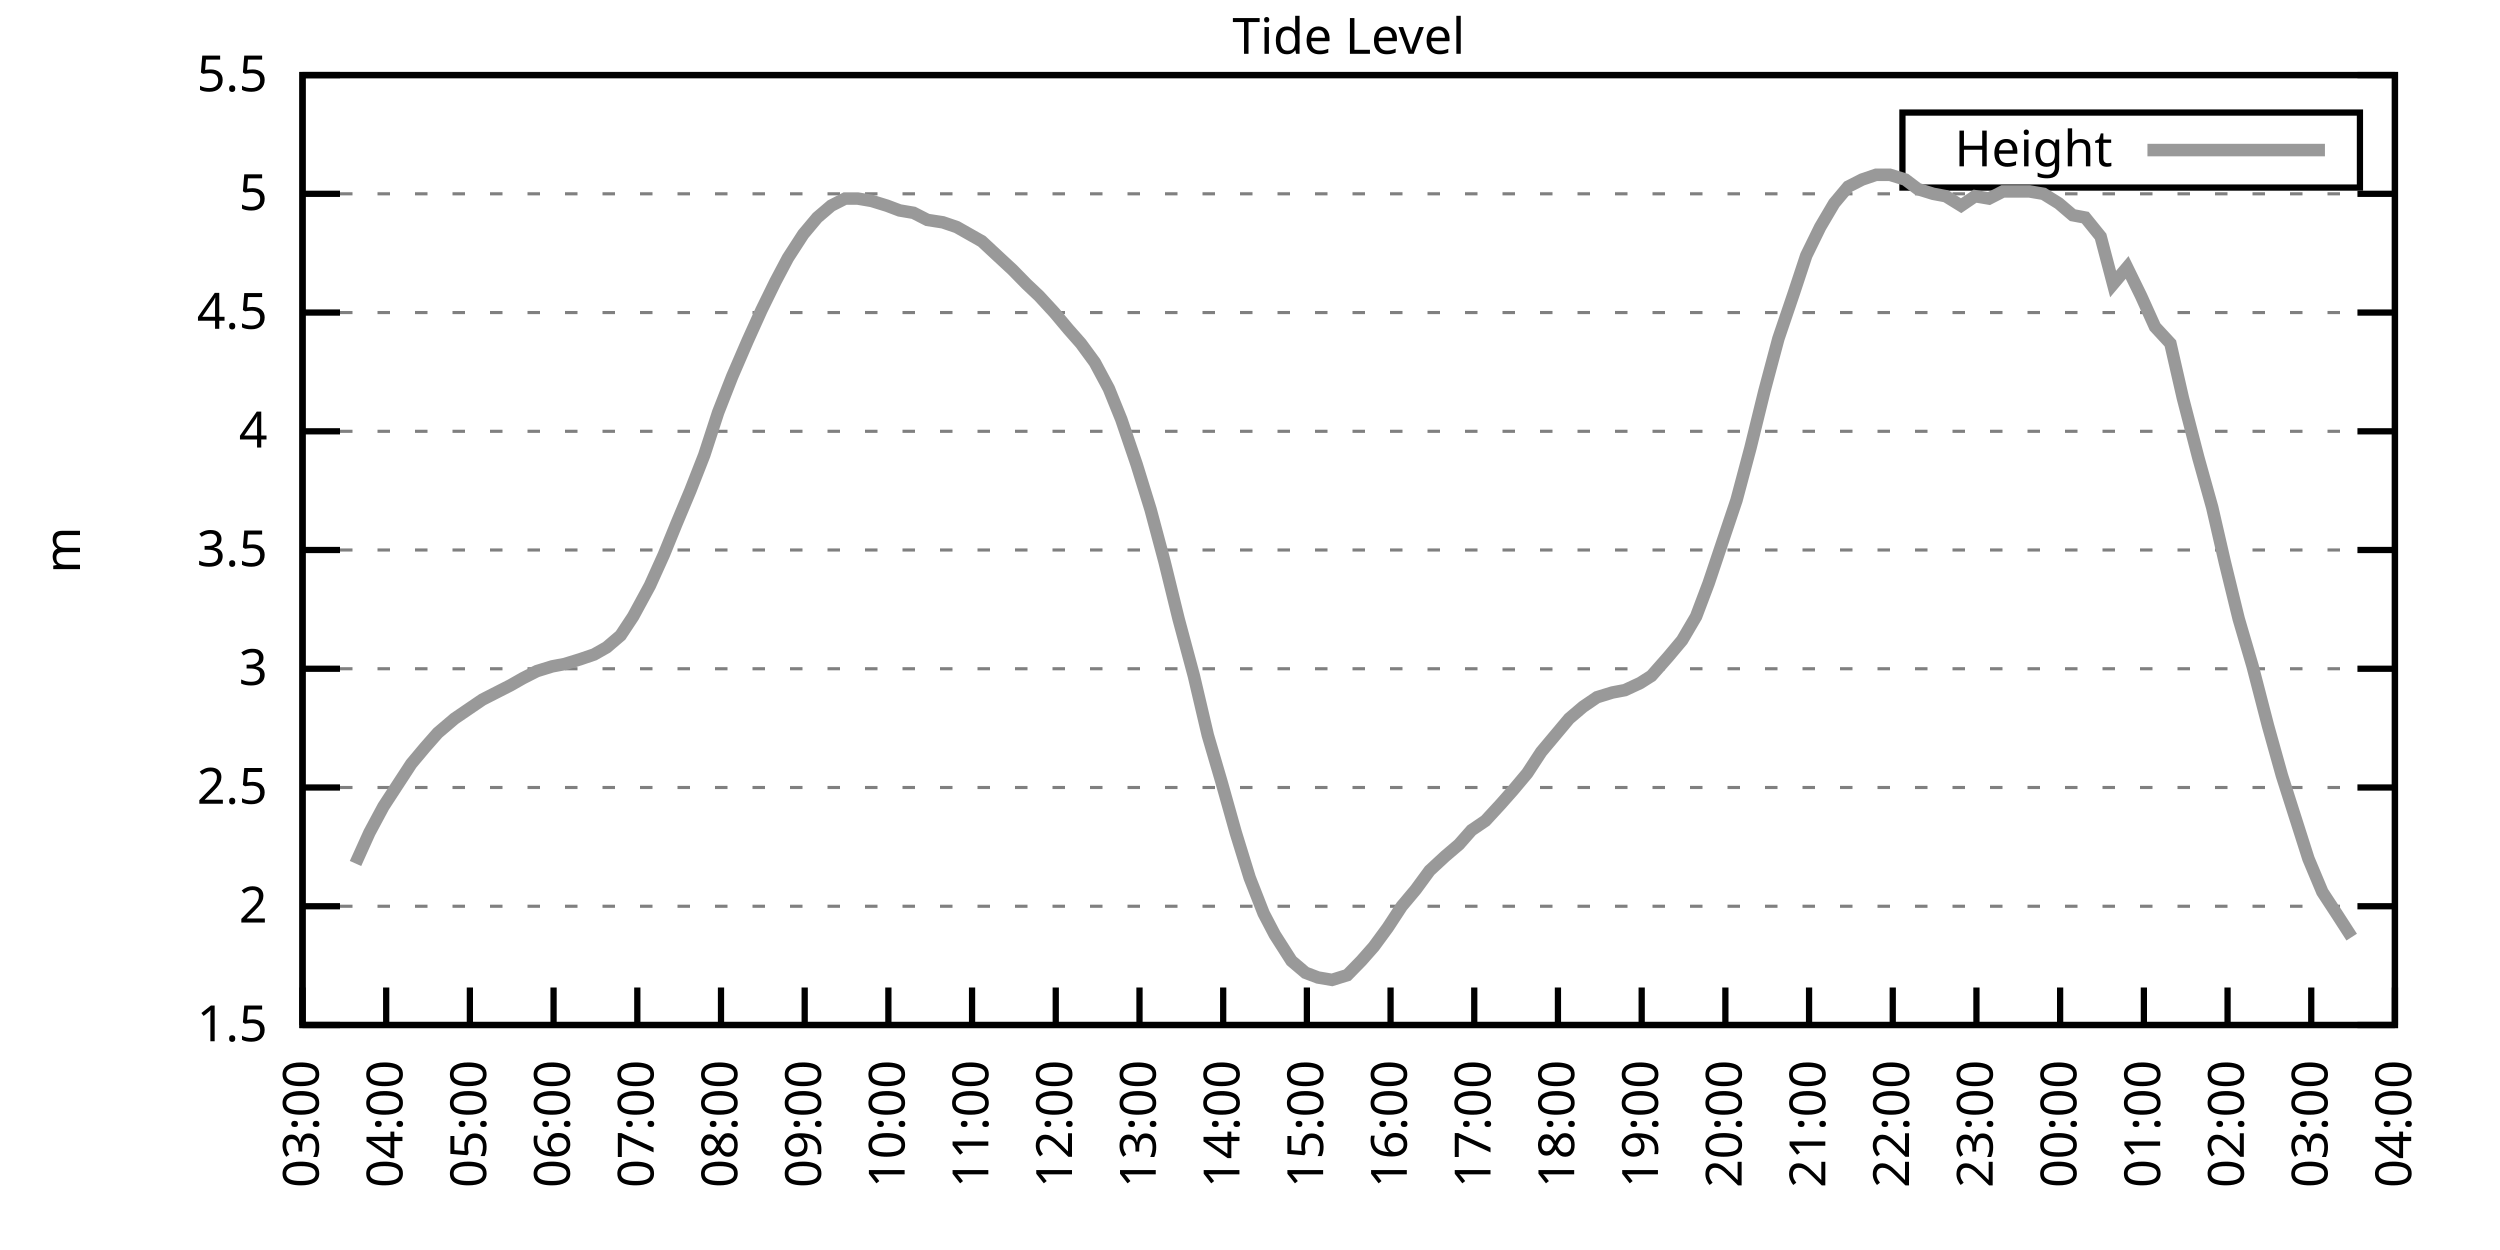
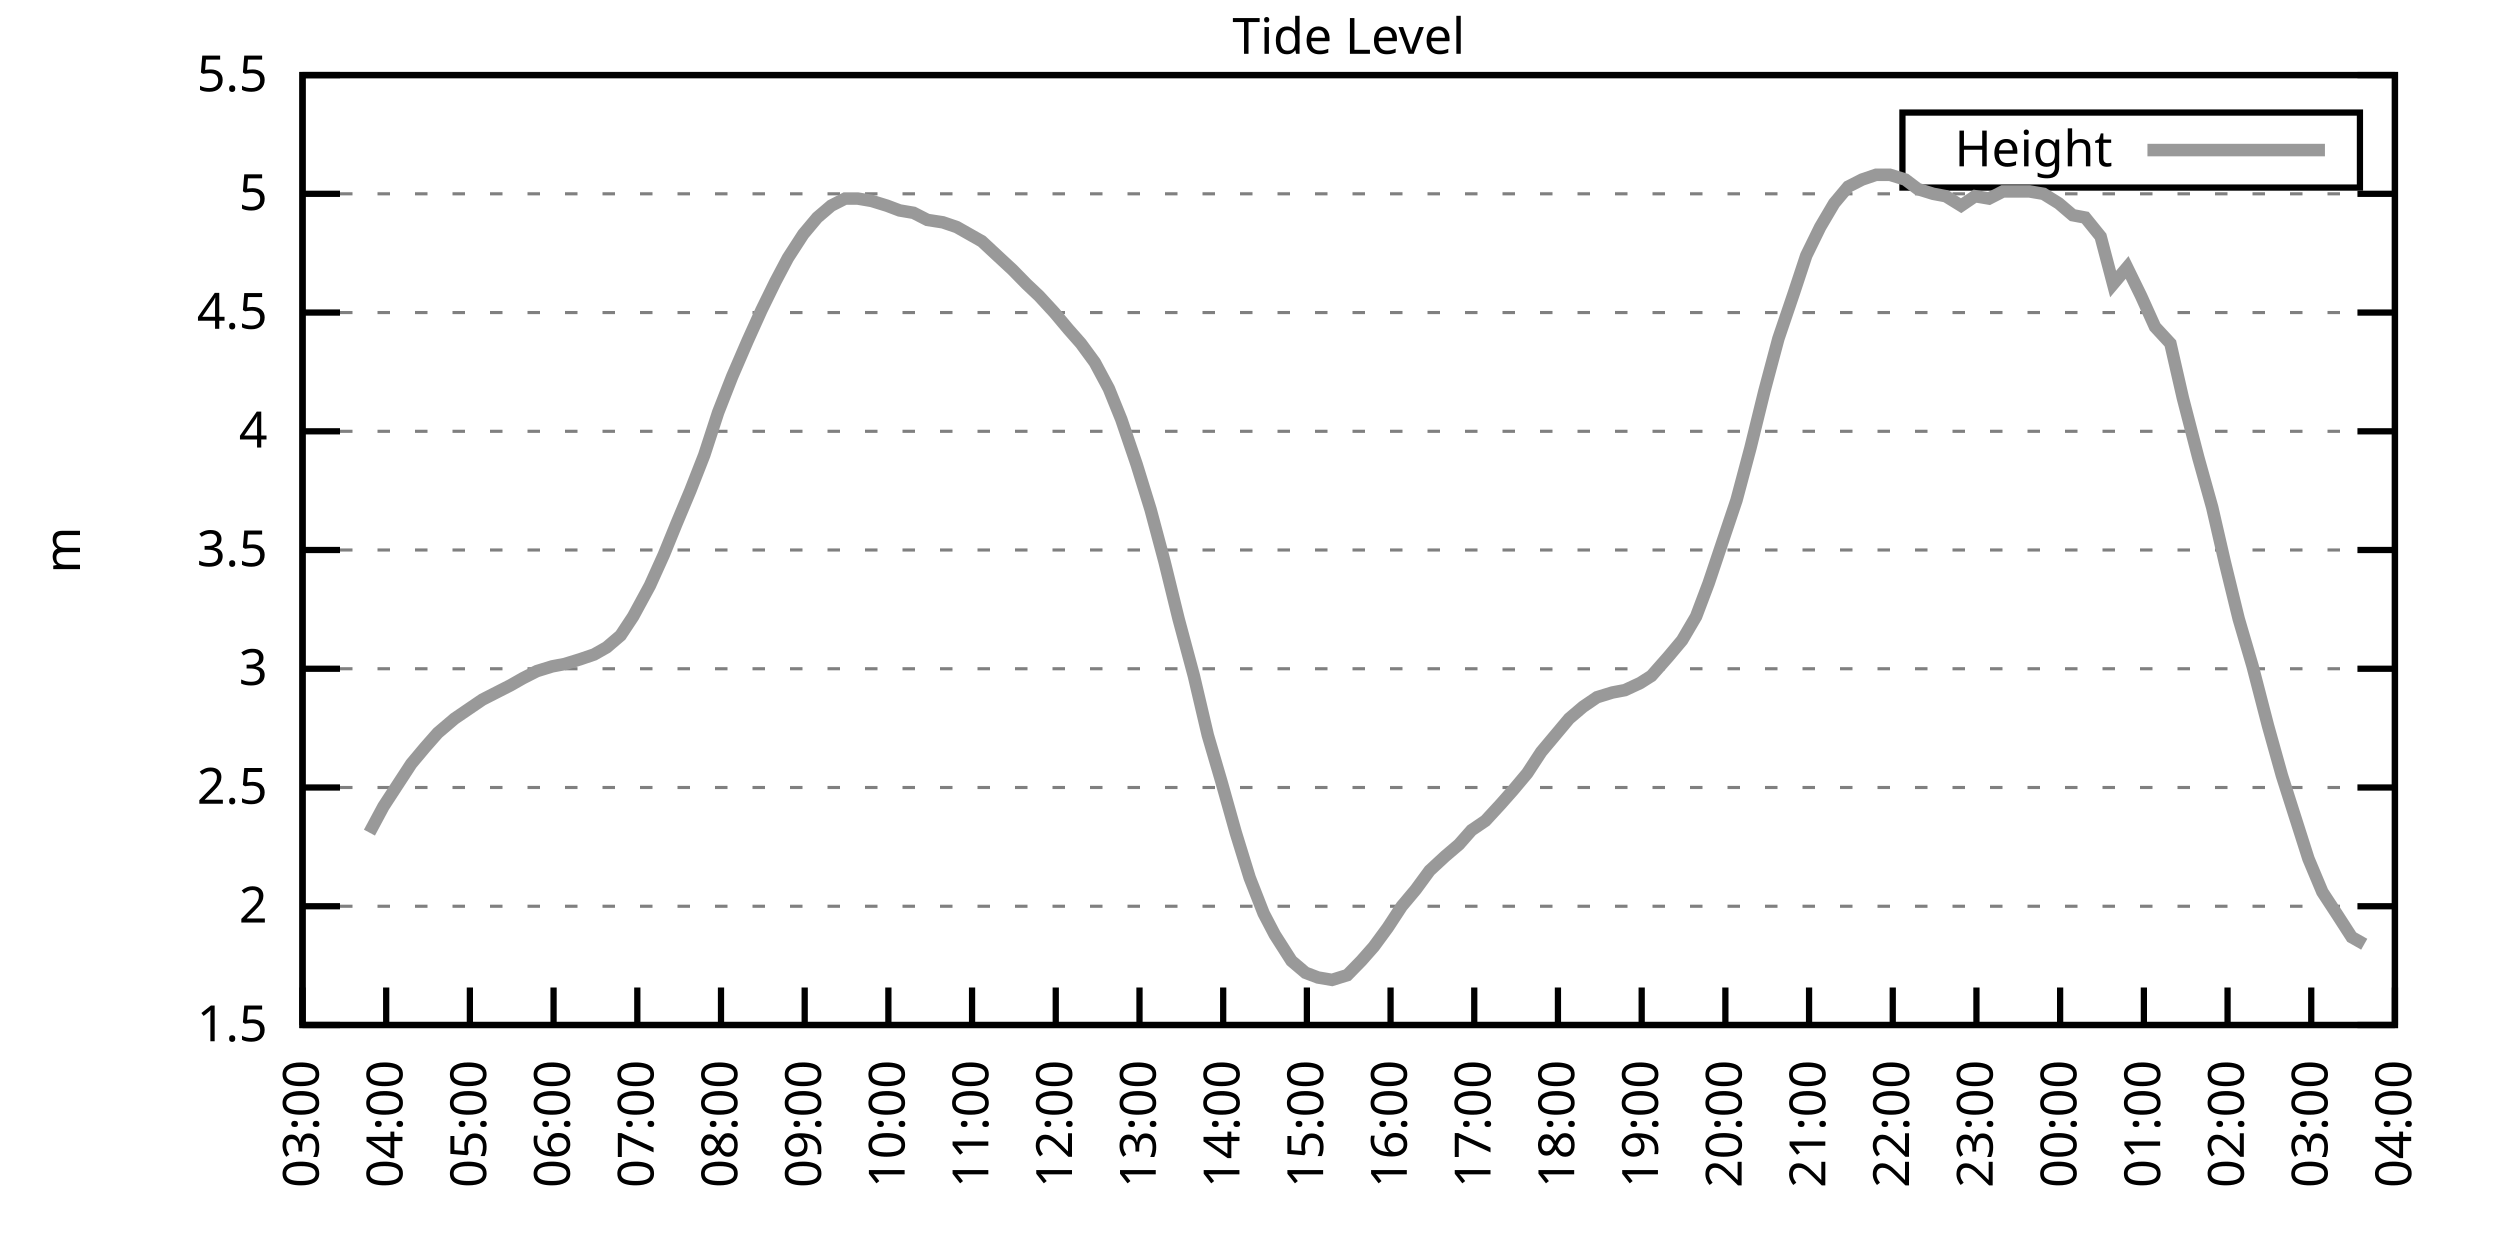
<svg xmlns="http://www.w3.org/2000/svg" xmlns:xlink="http://www.w3.org/1999/xlink" width="400" height="200" viewBox="0 0 400 200">
  <g id="gnuplot_canvas">
    <rect x="0" y="0" width="400" height="200" fill="none" />
    <defs>
      <circle id="gpDot" r="0.5" stroke-width="0.5" stroke="currentColor" />
      <path id="gpPt0" stroke-width="0.333" stroke="currentColor" d="M-1,0 h2 M0,-1 v2" />
      <path id="gpPt1" stroke-width="0.333" stroke="currentColor" d="M-1,-1 L1,1 M1,-1 L-1,1" />
      <path id="gpPt2" stroke-width="0.333" stroke="currentColor" d="M-1,0 L1,0 M0,-1 L0,1 M-1,-1 L1,1 M-1,1 L1,-1" />
      <rect id="gpPt3" stroke-width="0.333" stroke="currentColor" x="-1" y="-1" width="2" height="2" />
      <rect id="gpPt4" stroke-width="0.333" stroke="currentColor" fill="currentColor" x="-1" y="-1" width="2" height="2" />
      <circle id="gpPt5" stroke-width="0.333" stroke="currentColor" cx="0" cy="0" r="1" />
      <use xlink:href="#gpPt5" id="gpPt6" fill="currentColor" stroke="none" />
      <path id="gpPt7" stroke-width="0.333" stroke="currentColor" d="M0,-1.33 L-1.33,0.67 L1.33,0.67 z" />
      <use xlink:href="#gpPt7" id="gpPt8" fill="currentColor" stroke="none" />
      <use xlink:href="#gpPt7" id="gpPt9" stroke="currentColor" transform="rotate(180)" />
      <use xlink:href="#gpPt9" id="gpPt10" fill="currentColor" stroke="none" />
      <use xlink:href="#gpPt3" id="gpPt11" stroke="currentColor" transform="rotate(45)" />
      <use xlink:href="#gpPt11" id="gpPt12" fill="currentColor" stroke="none" />
      <path id="gpPt13" stroke-width="0.333" stroke="currentColor" d="M0,1.330 L1.265,0.411 L0.782,-1.067 L-0.782,-1.076 L-1.265,0.411 z" />
      <use xlink:href="#gpPt13" id="gpPt14" fill="currentColor" stroke="none" />
      <filter id="textbox" filterUnits="objectBoundingBox" x="0" y="0" height="1" width="1">
        <feFlood flood-color="white" flood-opacity="1" result="bgnd" />
        <feComposite in="SourceGraphic" in2="bgnd" operator="atop" />
      </filter>
      <filter id="greybox" filterUnits="objectBoundingBox" x="0" y="0" height="1" width="1">
        <feFlood flood-color="lightgrey" flood-opacity="1" result="grey" />
        <feComposite in="SourceGraphic" in2="grey" operator="atop" />
      </filter>
    </defs>
    <g fill="none" color="white" stroke="currentColor" stroke-width="1.00" stroke-linecap="butt" stroke-linejoin="miter">
</g>
    <g fill="none" color="black" stroke="currentColor" stroke-width="1.00" stroke-linecap="butt" stroke-linejoin="miter">
      <g stroke="none" shape-rendering="crispEdges">
        <polygon fill="rgb(255, 255, 255)" points="48.40,164.00 383.18,164.00 383.18,12.02 48.40,12.02 " />
      </g>
    </g>
    <g fill="none" color="black" stroke="currentColor" stroke-width="1.00" stroke-linecap="butt" stroke-linejoin="miter">
</g>
    <g fill="none" color="black" stroke="black" stroke-width="0.50" stroke-linecap="butt" stroke-linejoin="miter">
</g>
    <g fill="none" color="gray" stroke="currentColor" stroke-width="0.50" stroke-linecap="butt" stroke-linejoin="miter">
      <path stroke="gray" stroke-dasharray="2,4" class="gridline" d="M48.40,164.00 L383.19,164.00  " />
    </g>
    <g fill="none" color="gray" stroke="gray" stroke-width="1.00" stroke-linecap="butt" stroke-linejoin="miter">
</g>
    <g fill="none" color="black" stroke="currentColor" stroke-width="1.00" stroke-linecap="butt" stroke-linejoin="miter">
      <path stroke="black" d="M48.40,164.00 L54.40,164.00 M383.19,164.00 L377.19,164.00  " />
      <g transform="translate(42.80,166.60)" stroke="none" fill="black" font-family="Sans" font-size="8.00" text-anchor="end">
        <text>
          <tspan font-family="Sans"> 1.5</tspan>
        </text>
      </g>
    </g>
    <g fill="none" color="black" stroke="currentColor" stroke-width="1.00" stroke-linecap="butt" stroke-linejoin="miter">
</g>
    <g fill="none" color="black" stroke="black" stroke-width="0.50" stroke-linecap="butt" stroke-linejoin="miter">
</g>
    <g fill="none" color="gray" stroke="currentColor" stroke-width="0.50" stroke-linecap="butt" stroke-linejoin="miter">
      <path stroke="gray" stroke-dasharray="2,4" class="gridline" d="M48.40,145.00 L383.19,145.00  " />
    </g>
    <g fill="none" color="gray" stroke="gray" stroke-width="1.00" stroke-linecap="butt" stroke-linejoin="miter">
</g>
    <g fill="none" color="black" stroke="currentColor" stroke-width="1.00" stroke-linecap="butt" stroke-linejoin="miter">
      <path stroke="black" d="M48.40,145.00 L54.40,145.00 M383.19,145.00 L377.19,145.00  " />
      <g transform="translate(42.80,147.60)" stroke="none" fill="black" font-family="Sans" font-size="8.00" text-anchor="end">
        <text>
          <tspan font-family="Sans"> 2</tspan>
        </text>
      </g>
    </g>
    <g fill="none" color="black" stroke="currentColor" stroke-width="1.00" stroke-linecap="butt" stroke-linejoin="miter">
</g>
    <g fill="none" color="black" stroke="black" stroke-width="0.50" stroke-linecap="butt" stroke-linejoin="miter">
</g>
    <g fill="none" color="gray" stroke="currentColor" stroke-width="0.50" stroke-linecap="butt" stroke-linejoin="miter">
      <path stroke="gray" stroke-dasharray="2,4" class="gridline" d="M48.40,126.00 L383.19,126.00  " />
    </g>
    <g fill="none" color="gray" stroke="gray" stroke-width="1.00" stroke-linecap="butt" stroke-linejoin="miter">
</g>
    <g fill="none" color="black" stroke="currentColor" stroke-width="1.00" stroke-linecap="butt" stroke-linejoin="miter">
      <path stroke="black" d="M48.40,126.00 L54.40,126.00 M383.19,126.00 L377.19,126.00  " />
      <g transform="translate(42.80,128.60)" stroke="none" fill="black" font-family="Sans" font-size="8.00" text-anchor="end">
        <text>
          <tspan font-family="Sans"> 2.5</tspan>
        </text>
      </g>
    </g>
    <g fill="none" color="black" stroke="currentColor" stroke-width="1.00" stroke-linecap="butt" stroke-linejoin="miter">
</g>
    <g fill="none" color="black" stroke="black" stroke-width="0.50" stroke-linecap="butt" stroke-linejoin="miter">
</g>
    <g fill="none" color="gray" stroke="currentColor" stroke-width="0.50" stroke-linecap="butt" stroke-linejoin="miter">
      <path stroke="gray" stroke-dasharray="2,4" class="gridline" d="M48.40,107.00 L383.19,107.00  " />
    </g>
    <g fill="none" color="gray" stroke="gray" stroke-width="1.00" stroke-linecap="butt" stroke-linejoin="miter">
</g>
    <g fill="none" color="black" stroke="currentColor" stroke-width="1.00" stroke-linecap="butt" stroke-linejoin="miter">
      <path stroke="black" d="M48.40,107.00 L54.40,107.00 M383.19,107.00 L377.19,107.00  " />
      <g transform="translate(42.80,109.60)" stroke="none" fill="black" font-family="Sans" font-size="8.00" text-anchor="end">
        <text>
          <tspan font-family="Sans"> 3</tspan>
        </text>
      </g>
    </g>
    <g fill="none" color="black" stroke="currentColor" stroke-width="1.00" stroke-linecap="butt" stroke-linejoin="miter">
</g>
    <g fill="none" color="black" stroke="black" stroke-width="0.50" stroke-linecap="butt" stroke-linejoin="miter">
</g>
    <g fill="none" color="gray" stroke="currentColor" stroke-width="0.50" stroke-linecap="butt" stroke-linejoin="miter">
      <path stroke="gray" stroke-dasharray="2,4" class="gridline" d="M48.40,88.00 L383.19,88.00  " />
    </g>
    <g fill="none" color="gray" stroke="gray" stroke-width="1.00" stroke-linecap="butt" stroke-linejoin="miter">
</g>
    <g fill="none" color="black" stroke="currentColor" stroke-width="1.00" stroke-linecap="butt" stroke-linejoin="miter">
      <path stroke="black" d="M48.40,88.00 L54.40,88.00 M383.19,88.00 L377.19,88.00  " />
      <g transform="translate(42.80,90.60)" stroke="none" fill="black" font-family="Sans" font-size="8.00" text-anchor="end">
        <text>
          <tspan font-family="Sans"> 3.5</tspan>
        </text>
      </g>
    </g>
    <g fill="none" color="black" stroke="currentColor" stroke-width="1.00" stroke-linecap="butt" stroke-linejoin="miter">
</g>
    <g fill="none" color="black" stroke="black" stroke-width="0.50" stroke-linecap="butt" stroke-linejoin="miter">
</g>
    <g fill="none" color="gray" stroke="currentColor" stroke-width="0.50" stroke-linecap="butt" stroke-linejoin="miter">
      <path stroke="gray" stroke-dasharray="2,4" class="gridline" d="M48.40,69.01 L383.19,69.01  " />
    </g>
    <g fill="none" color="gray" stroke="gray" stroke-width="1.00" stroke-linecap="butt" stroke-linejoin="miter">
</g>
    <g fill="none" color="black" stroke="currentColor" stroke-width="1.00" stroke-linecap="butt" stroke-linejoin="miter">
      <path stroke="black" d="M48.40,69.01 L54.40,69.01 M383.19,69.01 L377.19,69.01  " />
      <g transform="translate(42.80,71.61)" stroke="none" fill="black" font-family="Sans" font-size="8.00" text-anchor="end">
        <text>
          <tspan font-family="Sans"> 4</tspan>
        </text>
      </g>
    </g>
    <g fill="none" color="black" stroke="currentColor" stroke-width="1.00" stroke-linecap="butt" stroke-linejoin="miter">
</g>
    <g fill="none" color="black" stroke="black" stroke-width="0.50" stroke-linecap="butt" stroke-linejoin="miter">
</g>
    <g fill="none" color="gray" stroke="currentColor" stroke-width="0.50" stroke-linecap="butt" stroke-linejoin="miter">
      <path stroke="gray" stroke-dasharray="2,4" class="gridline" d="M48.40,50.01 L383.19,50.01  " />
    </g>
    <g fill="none" color="gray" stroke="gray" stroke-width="1.00" stroke-linecap="butt" stroke-linejoin="miter">
</g>
    <g fill="none" color="black" stroke="currentColor" stroke-width="1.00" stroke-linecap="butt" stroke-linejoin="miter">
      <path stroke="black" d="M48.40,50.01 L54.40,50.01 M383.19,50.01 L377.19,50.01  " />
      <g transform="translate(42.80,52.61)" stroke="none" fill="black" font-family="Sans" font-size="8.00" text-anchor="end">
        <text>
          <tspan font-family="Sans"> 4.5</tspan>
        </text>
      </g>
    </g>
    <g fill="none" color="black" stroke="currentColor" stroke-width="1.00" stroke-linecap="butt" stroke-linejoin="miter">
</g>
    <g fill="none" color="black" stroke="black" stroke-width="0.50" stroke-linecap="butt" stroke-linejoin="miter">
</g>
    <g fill="none" color="gray" stroke="currentColor" stroke-width="0.50" stroke-linecap="butt" stroke-linejoin="miter">
      <path stroke="gray" stroke-dasharray="2,4" class="gridline" d="M48.40,31.01 L383.19,31.01  " />
    </g>
    <g fill="none" color="gray" stroke="gray" stroke-width="1.00" stroke-linecap="butt" stroke-linejoin="miter">
</g>
    <g fill="none" color="black" stroke="currentColor" stroke-width="1.00" stroke-linecap="butt" stroke-linejoin="miter">
      <path stroke="black" d="M48.40,31.01 L54.40,31.01 M383.19,31.01 L377.19,31.01  " />
      <g transform="translate(42.80,33.61)" stroke="none" fill="black" font-family="Sans" font-size="8.00" text-anchor="end">
        <text>
          <tspan font-family="Sans"> 5</tspan>
        </text>
      </g>
    </g>
    <g fill="none" color="black" stroke="currentColor" stroke-width="1.00" stroke-linecap="butt" stroke-linejoin="miter">
</g>
    <g fill="none" color="black" stroke="black" stroke-width="0.50" stroke-linecap="butt" stroke-linejoin="miter">
</g>
    <g fill="none" color="gray" stroke="currentColor" stroke-width="0.50" stroke-linecap="butt" stroke-linejoin="miter">
      <path stroke="gray" stroke-dasharray="2,4" class="gridline" d="M48.40,12.01 L383.19,12.01  " />
    </g>
    <g fill="none" color="gray" stroke="gray" stroke-width="1.00" stroke-linecap="butt" stroke-linejoin="miter">
</g>
    <g fill="none" color="black" stroke="currentColor" stroke-width="1.00" stroke-linecap="butt" stroke-linejoin="miter">
      <path stroke="black" d="M48.40,12.01 L54.40,12.01 M383.19,12.01 L377.19,12.01  " />
      <g transform="translate(42.80,14.61)" stroke="none" fill="black" font-family="Sans" font-size="8.00" text-anchor="end">
        <text>
          <tspan font-family="Sans"> 5.5</tspan>
        </text>
      </g>
    </g>
    <g fill="none" color="black" stroke="currentColor" stroke-width="1.00" stroke-linecap="butt" stroke-linejoin="miter">
      <path stroke="black" d="M48.40,164.00 L48.40,158.00  " />
      <g transform="translate(51.00,169.60) rotate(270.00)" stroke="none" fill="black" font-family="Sans" font-size="8.00" text-anchor="end">
        <text>
          <tspan font-family="Sans">03:00</tspan>
        </text>
      </g>
    </g>
    <g fill="none" color="black" stroke="currentColor" stroke-width="1.00" stroke-linecap="butt" stroke-linejoin="miter">
      <path stroke="black" d="M61.79,164.00 L61.79,158.00  " />
      <g transform="translate(64.39,169.60) rotate(270.00)" stroke="none" fill="black" font-family="Sans" font-size="8.00" text-anchor="end">
        <text>
          <tspan font-family="Sans">04:00</tspan>
        </text>
      </g>
    </g>
    <g fill="none" color="black" stroke="currentColor" stroke-width="1.00" stroke-linecap="butt" stroke-linejoin="miter">
      <path stroke="black" d="M75.18,164.00 L75.18,158.00  " />
      <g transform="translate(77.78,169.60) rotate(270.00)" stroke="none" fill="black" font-family="Sans" font-size="8.00" text-anchor="end">
        <text>
          <tspan font-family="Sans">05:00</tspan>
        </text>
      </g>
    </g>
    <g fill="none" color="black" stroke="currentColor" stroke-width="1.00" stroke-linecap="butt" stroke-linejoin="miter">
      <path stroke="black" d="M88.57,164.00 L88.57,158.00  " />
      <g transform="translate(91.17,169.60) rotate(270.00)" stroke="none" fill="black" font-family="Sans" font-size="8.00" text-anchor="end">
        <text>
          <tspan font-family="Sans">06:00</tspan>
        </text>
      </g>
    </g>
    <g fill="none" color="black" stroke="currentColor" stroke-width="1.00" stroke-linecap="butt" stroke-linejoin="miter">
      <path stroke="black" d="M101.97,164.00 L101.97,158.00  " />
      <g transform="translate(104.57,169.60) rotate(270.00)" stroke="none" fill="black" font-family="Sans" font-size="8.00" text-anchor="end">
        <text>
          <tspan font-family="Sans">07:00</tspan>
        </text>
      </g>
    </g>
    <g fill="none" color="black" stroke="currentColor" stroke-width="1.00" stroke-linecap="butt" stroke-linejoin="miter">
      <path stroke="black" d="M115.36,164.00 L115.36,158.00  " />
      <g transform="translate(117.96,169.60) rotate(270.00)" stroke="none" fill="black" font-family="Sans" font-size="8.00" text-anchor="end">
        <text>
          <tspan font-family="Sans">08:00</tspan>
        </text>
      </g>
    </g>
    <g fill="none" color="black" stroke="currentColor" stroke-width="1.00" stroke-linecap="butt" stroke-linejoin="miter">
      <path stroke="black" d="M128.75,164.00 L128.75,158.00  " />
      <g transform="translate(131.35,169.60) rotate(270.00)" stroke="none" fill="black" font-family="Sans" font-size="8.00" text-anchor="end">
        <text>
          <tspan font-family="Sans">09:00</tspan>
        </text>
      </g>
    </g>
    <g fill="none" color="black" stroke="currentColor" stroke-width="1.00" stroke-linecap="butt" stroke-linejoin="miter">
      <path stroke="black" d="M142.14,164.00 L142.14,158.00  " />
      <g transform="translate(144.74,169.60) rotate(270.00)" stroke="none" fill="black" font-family="Sans" font-size="8.00" text-anchor="end">
        <text>
          <tspan font-family="Sans">10:00</tspan>
        </text>
      </g>
    </g>
    <g fill="none" color="black" stroke="currentColor" stroke-width="1.00" stroke-linecap="butt" stroke-linejoin="miter">
      <path stroke="black" d="M155.53,164.00 L155.53,158.00  " />
      <g transform="translate(158.13,169.60) rotate(270.00)" stroke="none" fill="black" font-family="Sans" font-size="8.00" text-anchor="end">
        <text>
          <tspan font-family="Sans">11:00</tspan>
        </text>
      </g>
    </g>
    <g fill="none" color="black" stroke="currentColor" stroke-width="1.00" stroke-linecap="butt" stroke-linejoin="miter">
      <path stroke="black" d="M168.92,164.00 L168.92,158.00  " />
      <g transform="translate(171.52,169.60) rotate(270.00)" stroke="none" fill="black" font-family="Sans" font-size="8.00" text-anchor="end">
        <text>
          <tspan font-family="Sans">12:00</tspan>
        </text>
      </g>
    </g>
    <g fill="none" color="black" stroke="currentColor" stroke-width="1.00" stroke-linecap="butt" stroke-linejoin="miter">
      <path stroke="black" d="M182.32,164.00 L182.32,158.00  " />
      <g transform="translate(184.92,169.60) rotate(270.00)" stroke="none" fill="black" font-family="Sans" font-size="8.00" text-anchor="end">
        <text>
          <tspan font-family="Sans">13:00</tspan>
        </text>
      </g>
    </g>
    <g fill="none" color="black" stroke="currentColor" stroke-width="1.00" stroke-linecap="butt" stroke-linejoin="miter">
      <path stroke="black" d="M195.71,164.00 L195.71,158.00  " />
      <g transform="translate(198.31,169.60) rotate(270.00)" stroke="none" fill="black" font-family="Sans" font-size="8.00" text-anchor="end">
        <text>
          <tspan font-family="Sans">14:00</tspan>
        </text>
      </g>
    </g>
    <g fill="none" color="black" stroke="currentColor" stroke-width="1.00" stroke-linecap="butt" stroke-linejoin="miter">
      <path stroke="black" d="M209.10,164.00 L209.10,158.00  " />
      <g transform="translate(211.70,169.60) rotate(270.00)" stroke="none" fill="black" font-family="Sans" font-size="8.00" text-anchor="end">
        <text>
          <tspan font-family="Sans">15:00</tspan>
        </text>
      </g>
    </g>
    <g fill="none" color="black" stroke="currentColor" stroke-width="1.00" stroke-linecap="butt" stroke-linejoin="miter">
      <path stroke="black" d="M222.49,164.00 L222.49,158.00  " />
      <g transform="translate(225.09,169.60) rotate(270.00)" stroke="none" fill="black" font-family="Sans" font-size="8.00" text-anchor="end">
        <text>
          <tspan font-family="Sans">16:00</tspan>
        </text>
      </g>
    </g>
    <g fill="none" color="black" stroke="currentColor" stroke-width="1.00" stroke-linecap="butt" stroke-linejoin="miter">
      <path stroke="black" d="M235.88,164.00 L235.88,158.00  " />
      <g transform="translate(238.48,169.60) rotate(270.00)" stroke="none" fill="black" font-family="Sans" font-size="8.00" text-anchor="end">
        <text>
          <tspan font-family="Sans">17:00</tspan>
        </text>
      </g>
    </g>
    <g fill="none" color="black" stroke="currentColor" stroke-width="1.00" stroke-linecap="butt" stroke-linejoin="miter">
      <path stroke="black" d="M249.27,164.00 L249.27,158.00  " />
      <g transform="translate(251.87,169.60) rotate(270.00)" stroke="none" fill="black" font-family="Sans" font-size="8.00" text-anchor="end">
        <text>
          <tspan font-family="Sans">18:00</tspan>
        </text>
      </g>
    </g>
    <g fill="none" color="black" stroke="currentColor" stroke-width="1.00" stroke-linecap="butt" stroke-linejoin="miter">
      <path stroke="black" d="M262.67,164.00 L262.67,158.00  " />
      <g transform="translate(265.27,169.60) rotate(270.00)" stroke="none" fill="black" font-family="Sans" font-size="8.00" text-anchor="end">
        <text>
          <tspan font-family="Sans">19:00</tspan>
        </text>
      </g>
    </g>
    <g fill="none" color="black" stroke="currentColor" stroke-width="1.00" stroke-linecap="butt" stroke-linejoin="miter">
      <path stroke="black" d="M276.06,164.00 L276.06,158.00  " />
      <g transform="translate(278.66,169.60) rotate(270.00)" stroke="none" fill="black" font-family="Sans" font-size="8.00" text-anchor="end">
        <text>
          <tspan font-family="Sans">20:00</tspan>
        </text>
      </g>
    </g>
    <g fill="none" color="black" stroke="currentColor" stroke-width="1.00" stroke-linecap="butt" stroke-linejoin="miter">
      <path stroke="black" d="M289.45,164.00 L289.45,158.00  " />
      <g transform="translate(292.05,169.60) rotate(270.00)" stroke="none" fill="black" font-family="Sans" font-size="8.00" text-anchor="end">
        <text>
          <tspan font-family="Sans">21:00</tspan>
        </text>
      </g>
    </g>
    <g fill="none" color="black" stroke="currentColor" stroke-width="1.00" stroke-linecap="butt" stroke-linejoin="miter">
      <path stroke="black" d="M302.84,164.00 L302.84,158.00  " />
      <g transform="translate(305.44,169.60) rotate(270.00)" stroke="none" fill="black" font-family="Sans" font-size="8.00" text-anchor="end">
        <text>
          <tspan font-family="Sans">22:00</tspan>
        </text>
      </g>
    </g>
    <g fill="none" color="black" stroke="currentColor" stroke-width="1.00" stroke-linecap="butt" stroke-linejoin="miter">
      <path stroke="black" d="M316.23,164.00 L316.23,158.00  " />
      <g transform="translate(318.83,169.60) rotate(270.00)" stroke="none" fill="black" font-family="Sans" font-size="8.00" text-anchor="end">
        <text>
          <tspan font-family="Sans">23:00</tspan>
        </text>
      </g>
    </g>
    <g fill="none" color="black" stroke="currentColor" stroke-width="1.00" stroke-linecap="butt" stroke-linejoin="miter">
      <path stroke="black" d="M329.62,164.00 L329.62,158.00  " />
      <g transform="translate(332.22,169.60) rotate(270.00)" stroke="none" fill="black" font-family="Sans" font-size="8.00" text-anchor="end">
        <text>
          <tspan font-family="Sans">00:00</tspan>
        </text>
      </g>
    </g>
    <g fill="none" color="black" stroke="currentColor" stroke-width="1.00" stroke-linecap="butt" stroke-linejoin="miter">
      <path stroke="black" d="M343.02,164.00 L343.02,158.00  " />
      <g transform="translate(345.62,169.60) rotate(270.00)" stroke="none" fill="black" font-family="Sans" font-size="8.00" text-anchor="end">
        <text>
          <tspan font-family="Sans">01:00</tspan>
        </text>
      </g>
    </g>
    <g fill="none" color="black" stroke="currentColor" stroke-width="1.00" stroke-linecap="butt" stroke-linejoin="miter">
      <path stroke="black" d="M356.41,164.00 L356.41,158.00  " />
      <g transform="translate(359.01,169.60) rotate(270.00)" stroke="none" fill="black" font-family="Sans" font-size="8.00" text-anchor="end">
        <text>
          <tspan font-family="Sans">02:00</tspan>
        </text>
      </g>
    </g>
    <g fill="none" color="black" stroke="currentColor" stroke-width="1.00" stroke-linecap="butt" stroke-linejoin="miter">
      <path stroke="black" d="M369.80,164.00 L369.80,158.00  " />
      <g transform="translate(372.40,169.60) rotate(270.00)" stroke="none" fill="black" font-family="Sans" font-size="8.00" text-anchor="end">
        <text>
          <tspan font-family="Sans">03:00</tspan>
        </text>
      </g>
    </g>
    <g fill="none" color="black" stroke="currentColor" stroke-width="1.00" stroke-linecap="butt" stroke-linejoin="miter">
      <path stroke="black" d="M383.19,164.00 L383.19,158.00  " />
      <g transform="translate(385.79,169.60) rotate(270.00)" stroke="none" fill="black" font-family="Sans" font-size="8.00" text-anchor="end">
        <text>
          <tspan font-family="Sans">04:00</tspan>
        </text>
      </g>
    </g>
    <g fill="none" color="black" stroke="currentColor" stroke-width="1.00" stroke-linecap="butt" stroke-linejoin="miter">
</g>
    <g fill="none" color="black" stroke="currentColor" stroke-width="1.00" stroke-linecap="butt" stroke-linejoin="miter">
      <path stroke="black" d="M48.40,12.01 L48.40,164.00 L383.19,164.00 L383.19,12.01 L48.40,12.01 Z  " />
    </g>
    <g fill="none" color="black" stroke="currentColor" stroke-width="1.00" stroke-linecap="butt" stroke-linejoin="miter">
</g>
    <g fill="none" color="black" stroke="currentColor" stroke-width="1.00" stroke-linecap="butt" stroke-linejoin="miter">
      <path stroke="black" d="M304.39,30.01 L304.39,18.01 L377.59,18.01 L377.59,30.01 L304.39,30.01 Z  " />
    </g>
    <g id="Tide_level_plot_1">
      <g fill="none" color="white" stroke="black" stroke-width="2.00" stroke-linecap="butt" stroke-linejoin="miter">
</g>
      <g fill="none" color="black" stroke="currentColor" stroke-width="2.00" stroke-linecap="butt" stroke-linejoin="miter">
        <g transform="translate(337.99,26.61)" stroke="none" fill="black" font-family="Sans" font-size="8.00" text-anchor="end">
          <text>
            <tspan font-family="Sans">Height</tspan>
          </text>
        </g>
      </g>
      <g fill="none" color="black" stroke="currentColor" stroke-width="2.00" stroke-linecap="butt" stroke-linejoin="miter">
-         <path stroke="rgb(153, 153, 153)" d="M343.59,24.01 L371.99,24.01 M56.88,138.16 L59.11,133.22 L61.35,129.04 L63.58,125.62 L65.81,122.20 L68.04,119.54   L70.05,117.26 L72.73,114.98 L74.96,113.46 L77.19,111.94 L79.42,110.80 L81.66,109.66 L83.66,108.52 L85.90,107.38   L88.35,106.62 L90.36,106.24 L92.82,105.48 L95.05,104.72 L97.06,103.58 L99.29,101.68 L101.30,98.64 L103.98,93.70   L106.21,88.76 L108.22,83.83 L110.45,78.51 L112.68,72.81 L114.91,65.97 L117.14,60.27 L119.60,54.57 L121.83,49.63   L124.06,45.07 L126.07,41.27 L128.53,37.47 L130.76,34.81 L132.99,32.91 L135.22,31.77 L137.23,31.77 L139.46,32.15   L141.92,32.91 L143.93,33.67 L146.16,34.05 L148.39,35.19 L150.85,35.57 L153.08,36.33 L155.09,37.47 L157.10,38.61   L159.55,40.89 L162.01,43.17 L164.24,45.45 L166.25,47.35 L168.70,50.01 L170.93,52.67 L172.94,54.95 L175.17,57.99   L177.41,62.17 L179.41,67.11 L181.87,74.33 L184.10,81.55 L186.33,89.90 L188.57,99.02 L191.02,108.14 L193.25,117.64   L195.48,125.24 L197.72,133.22 L199.95,140.44 L202.18,146.14 L203.97,149.56 L206.64,153.74 L208.88,155.64 L210.88,156.40   L213.12,156.78 L215.57,156.02 L217.80,153.74 L219.81,151.46 L222.04,148.42 L224.28,145.00 L226.51,142.34 L228.74,139.30   L231.20,137.02 L233.43,135.12 L235.44,132.84 L237.67,131.32 L240.12,128.66 L242.13,126.38 L244.36,123.72 L246.60,120.30   L248.83,117.64 L251.06,114.98 L253.29,113.08 L255.52,111.56 L257.98,110.80 L259.99,110.42 L262.44,109.28 L264.23,108.14   L266.91,105.10 L269.14,102.44 L271.37,98.64 L273.38,93.32 L277.84,80.03 L280.07,71.67 L282.31,62.55 L284.54,54.19   L286.99,46.97 L289.00,40.89 L291.23,36.33 L293.47,32.53 L295.70,29.87 L297.93,28.73 L300.16,27.97 L302.39,27.97   L304.85,28.73 L306.86,30.25 L309.31,31.01 L311.32,31.39 L313.78,32.91 L316.01,31.39 L318.24,31.77 L320.47,30.63   L322.70,30.63 L324.71,30.63 L326.95,31.01 L329.40,32.53 L331.63,34.43 L333.64,34.81 L336.10,37.85 L338.10,45.45   L340.34,42.79 L342.57,47.35 L344.80,52.29 L347.26,54.95 L349.26,63.69 L351.72,73.19 L353.95,81.17 L355.96,89.90   L358.19,99.02 L360.42,106.62 L362.88,116.12 L365.11,124.10 L369.35,137.40 L371.58,142.72 L373.82,146.14 L376.27,149.94    " />
+         <path stroke="rgb(153, 153, 153)" d="M343.59,24.01 L371.99,24.01 M59.11,133.22 L61.35,129.04 L63.58,125.62 L65.81,122.20 L68.04,119.54 L70.05,117.26   L72.73,114.98 L74.96,113.46 L77.19,111.94 L79.42,110.80 L81.66,109.66 L83.66,108.52 L85.90,107.38 L88.35,106.62   L90.36,106.24 L92.82,105.48 L95.05,104.72 L97.06,103.58 L99.29,101.68 L101.30,98.64 L103.98,93.70 L106.21,88.76   L108.22,83.83 L110.45,78.51 L112.68,72.81 L114.91,65.97 L117.14,60.27 L119.60,54.57 L121.83,49.63 L124.06,45.07   L126.07,41.27 L128.53,37.47 L130.76,34.81 L132.99,32.91 L135.22,31.77 L137.23,31.77 L139.46,32.15 L141.92,32.91   L143.93,33.67 L146.16,34.05 L148.39,35.19 L150.85,35.57 L153.08,36.33 L155.09,37.47 L157.10,38.61 L159.55,40.89   L162.01,43.17 L164.24,45.45 L166.25,47.35 L168.70,50.01 L170.93,52.67 L172.94,54.95 L175.17,57.99 L177.41,62.17   L179.41,67.11 L181.87,74.33 L184.10,81.55 L186.33,89.90 L188.57,99.02 L191.02,108.14 L193.25,117.64 L195.48,125.24   L197.72,133.22 L199.95,140.44 L202.18,146.14 L203.97,149.56 L206.64,153.74 L208.88,155.64 L210.88,156.40 L213.12,156.78   L215.57,156.02 L217.80,153.74 L219.81,151.46 L222.04,148.42 L224.28,145.00 L226.51,142.34 L228.74,139.30 L231.20,137.02   L233.43,135.12 L235.44,132.84 L237.67,131.32 L240.12,128.66 L242.13,126.38 L244.36,123.72 L246.60,120.30 L248.83,117.64   L251.06,114.98 L253.29,113.08 L255.52,111.56 L257.98,110.80 L259.99,110.42 L262.44,109.28 L264.23,108.14 L266.91,105.10   L269.14,102.44 L271.37,98.64 L273.38,93.32 L277.84,80.03 L280.07,71.67 L282.31,62.55 L284.54,54.19 L286.99,46.97   L289.00,40.89 L291.23,36.33 L293.47,32.53 L295.70,29.87 L297.93,28.73 L300.16,27.97 L302.39,27.97 L304.85,28.73   L306.86,30.25 L309.31,31.01 L311.32,31.39 L313.78,32.91 L316.01,31.39 L318.24,31.77 L320.47,30.63 L322.70,30.63   L324.71,30.63 L326.95,31.01 L329.40,32.53 L331.63,34.43 L333.64,34.81 L336.10,37.85 L338.10,45.45 L340.34,42.79   L342.57,47.35 L344.80,52.29 L347.26,54.95 L349.26,63.69 L351.72,73.19 L353.95,81.17 L355.96,89.90 L358.19,99.02   L360.42,106.62 L362.88,116.12 L365.11,124.10 L369.35,137.40 L371.58,142.72 L373.82,146.14 L376.27,149.94 L378.28,151.08    " />
      </g>
    </g>
    <g fill="none" color="black" stroke="currentColor" stroke-width="2.00" stroke-linecap="butt" stroke-linejoin="miter">
</g>
    <g fill="none" color="black" stroke="black" stroke-width="1.00" stroke-linecap="butt" stroke-linejoin="miter">
</g>
    <g fill="none" color="black" stroke="currentColor" stroke-width="1.00" stroke-linecap="butt" stroke-linejoin="miter">
      <path stroke="black" d="M48.40,12.01 L48.40,164.00 L383.19,164.00 L383.19,12.01 L48.40,12.01 Z  " />
      <g transform="translate(12.80,88.01) rotate(270.00)" stroke="none" fill="black" font-family="Sans" font-size="8.00" text-anchor="middle">
        <text>
          <tspan font-family="Sans">m</tspan>
        </text>
      </g>
    </g>
    <g fill="none" color="black" stroke="currentColor" stroke-width="1.00" stroke-linecap="butt" stroke-linejoin="miter">
</g>
    <g fill="none" color="black" stroke="currentColor" stroke-width="1.00" stroke-linecap="butt" stroke-linejoin="miter">
      <g transform="translate(215.79,8.61)" stroke="none" fill="black" font-family="Sans" font-size="8.00" text-anchor="middle">
        <text>
          <tspan font-family="Sans">Tide Level</tspan>
        </text>
      </g>
    </g>
    <g fill="none" color="black" stroke="currentColor" stroke-width="1.00" stroke-linecap="butt" stroke-linejoin="miter">
</g>
  </g>
</svg>
